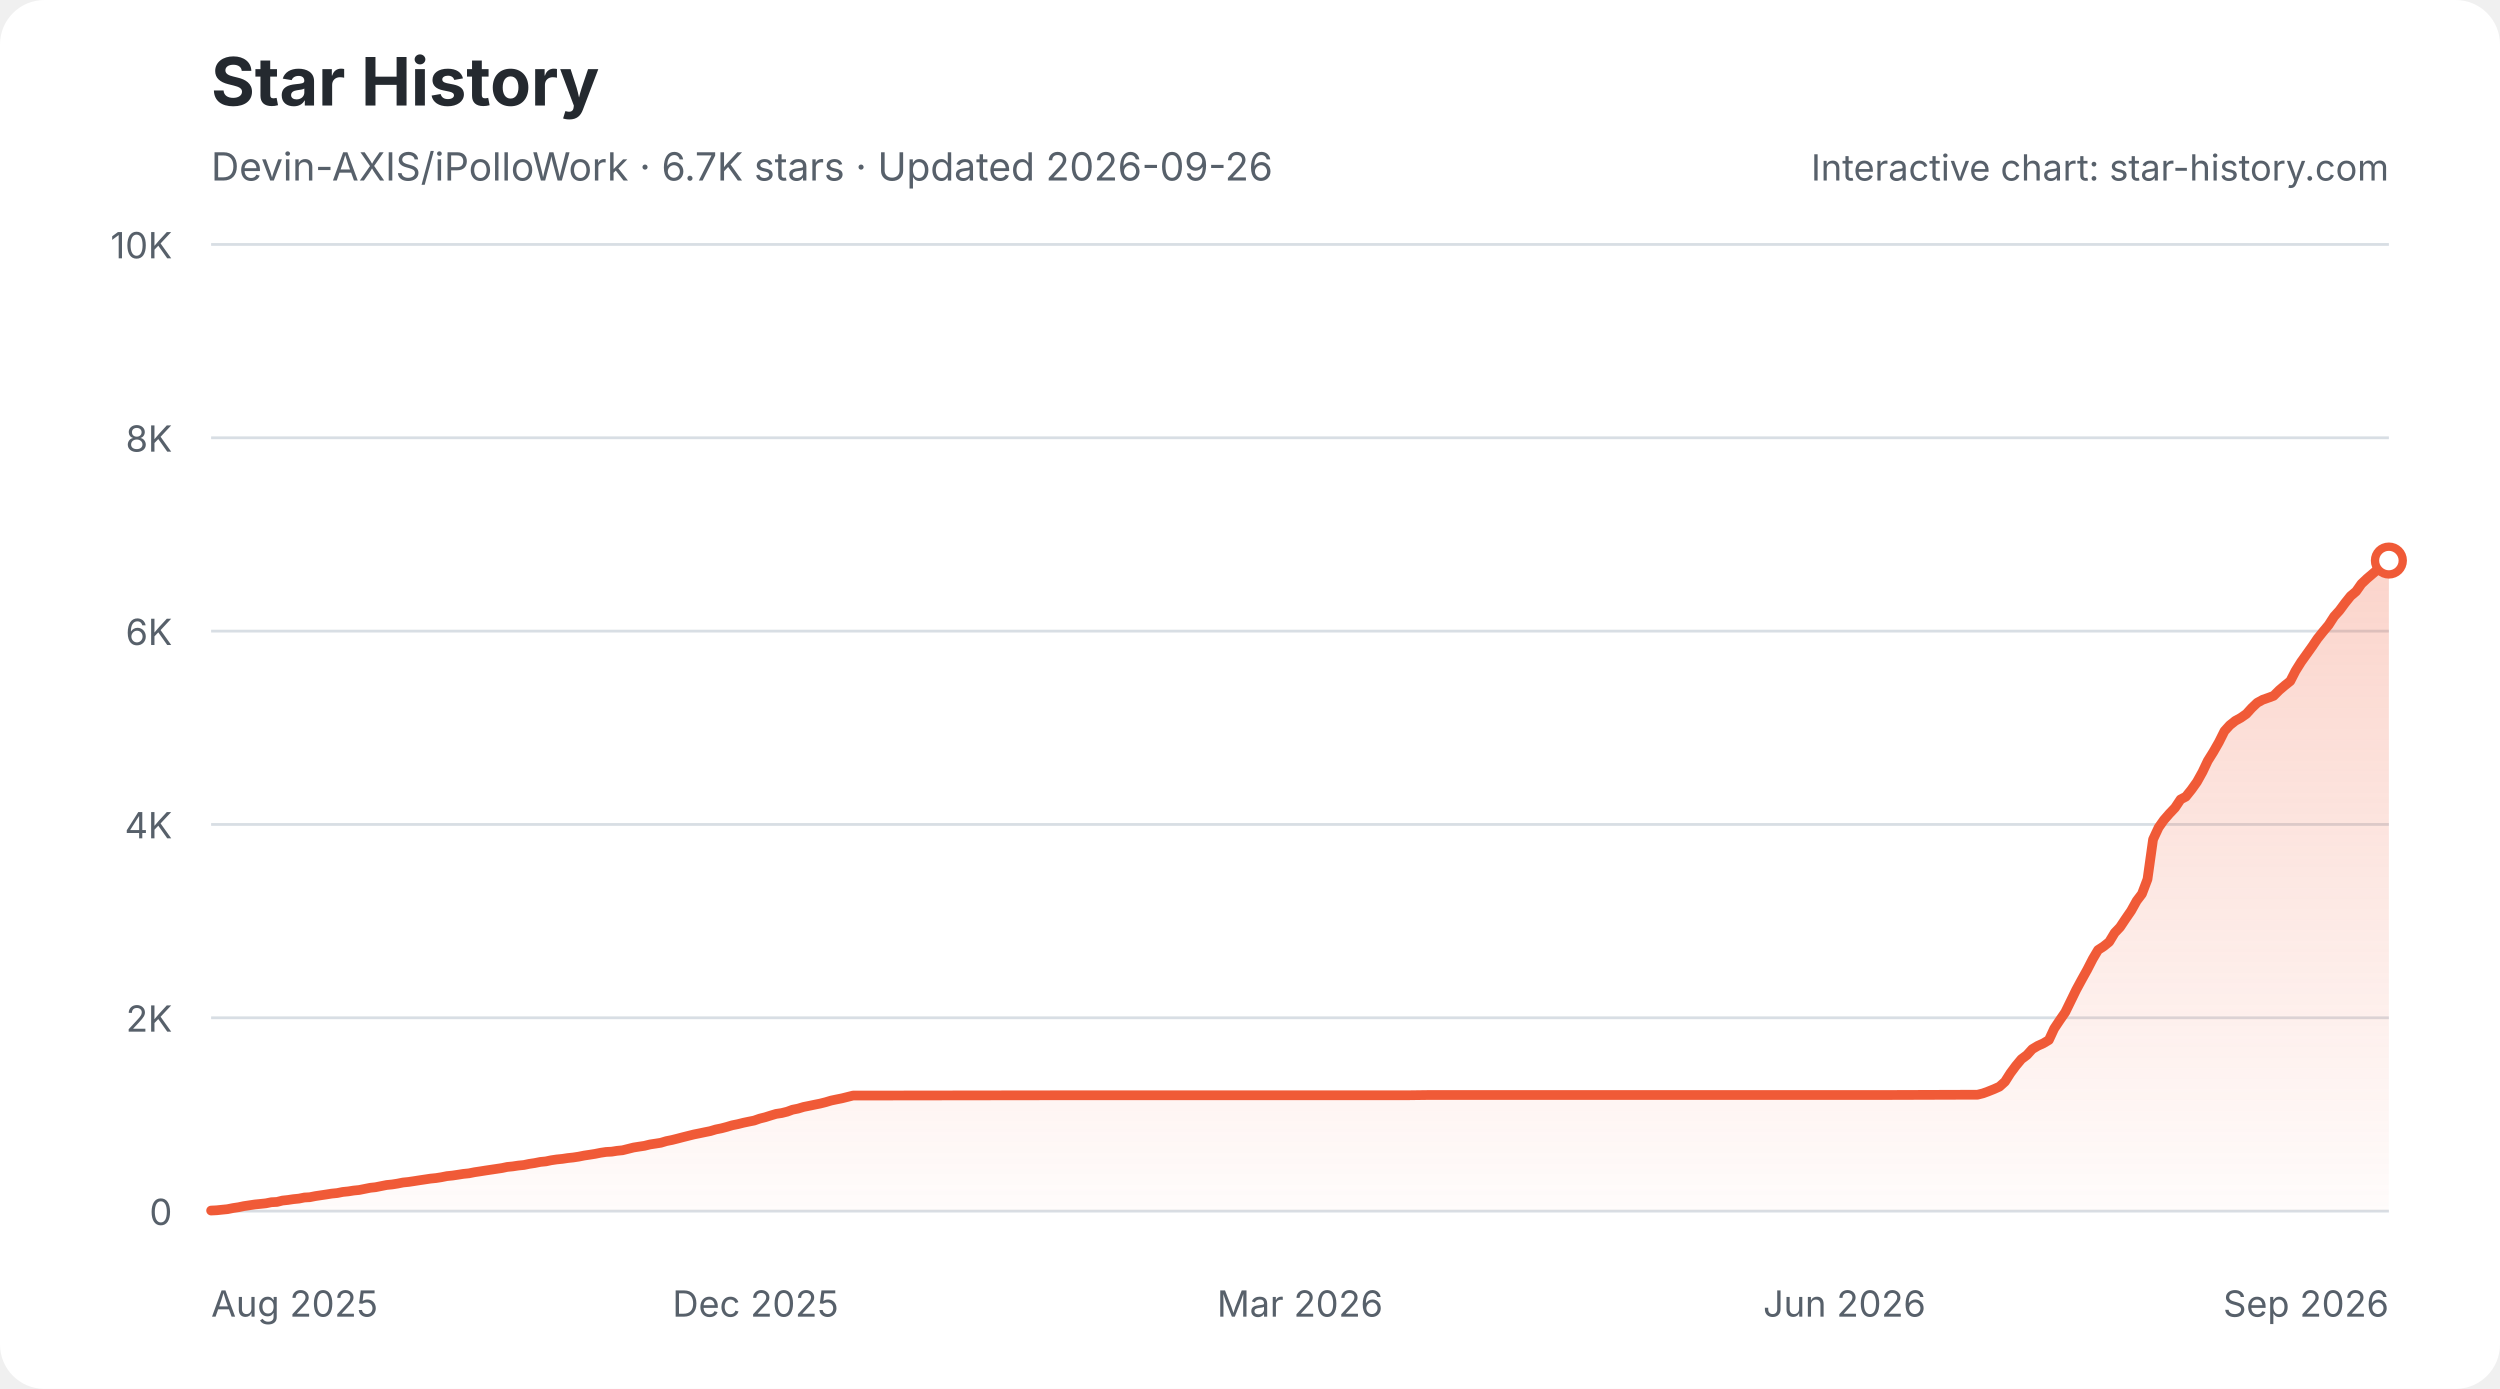
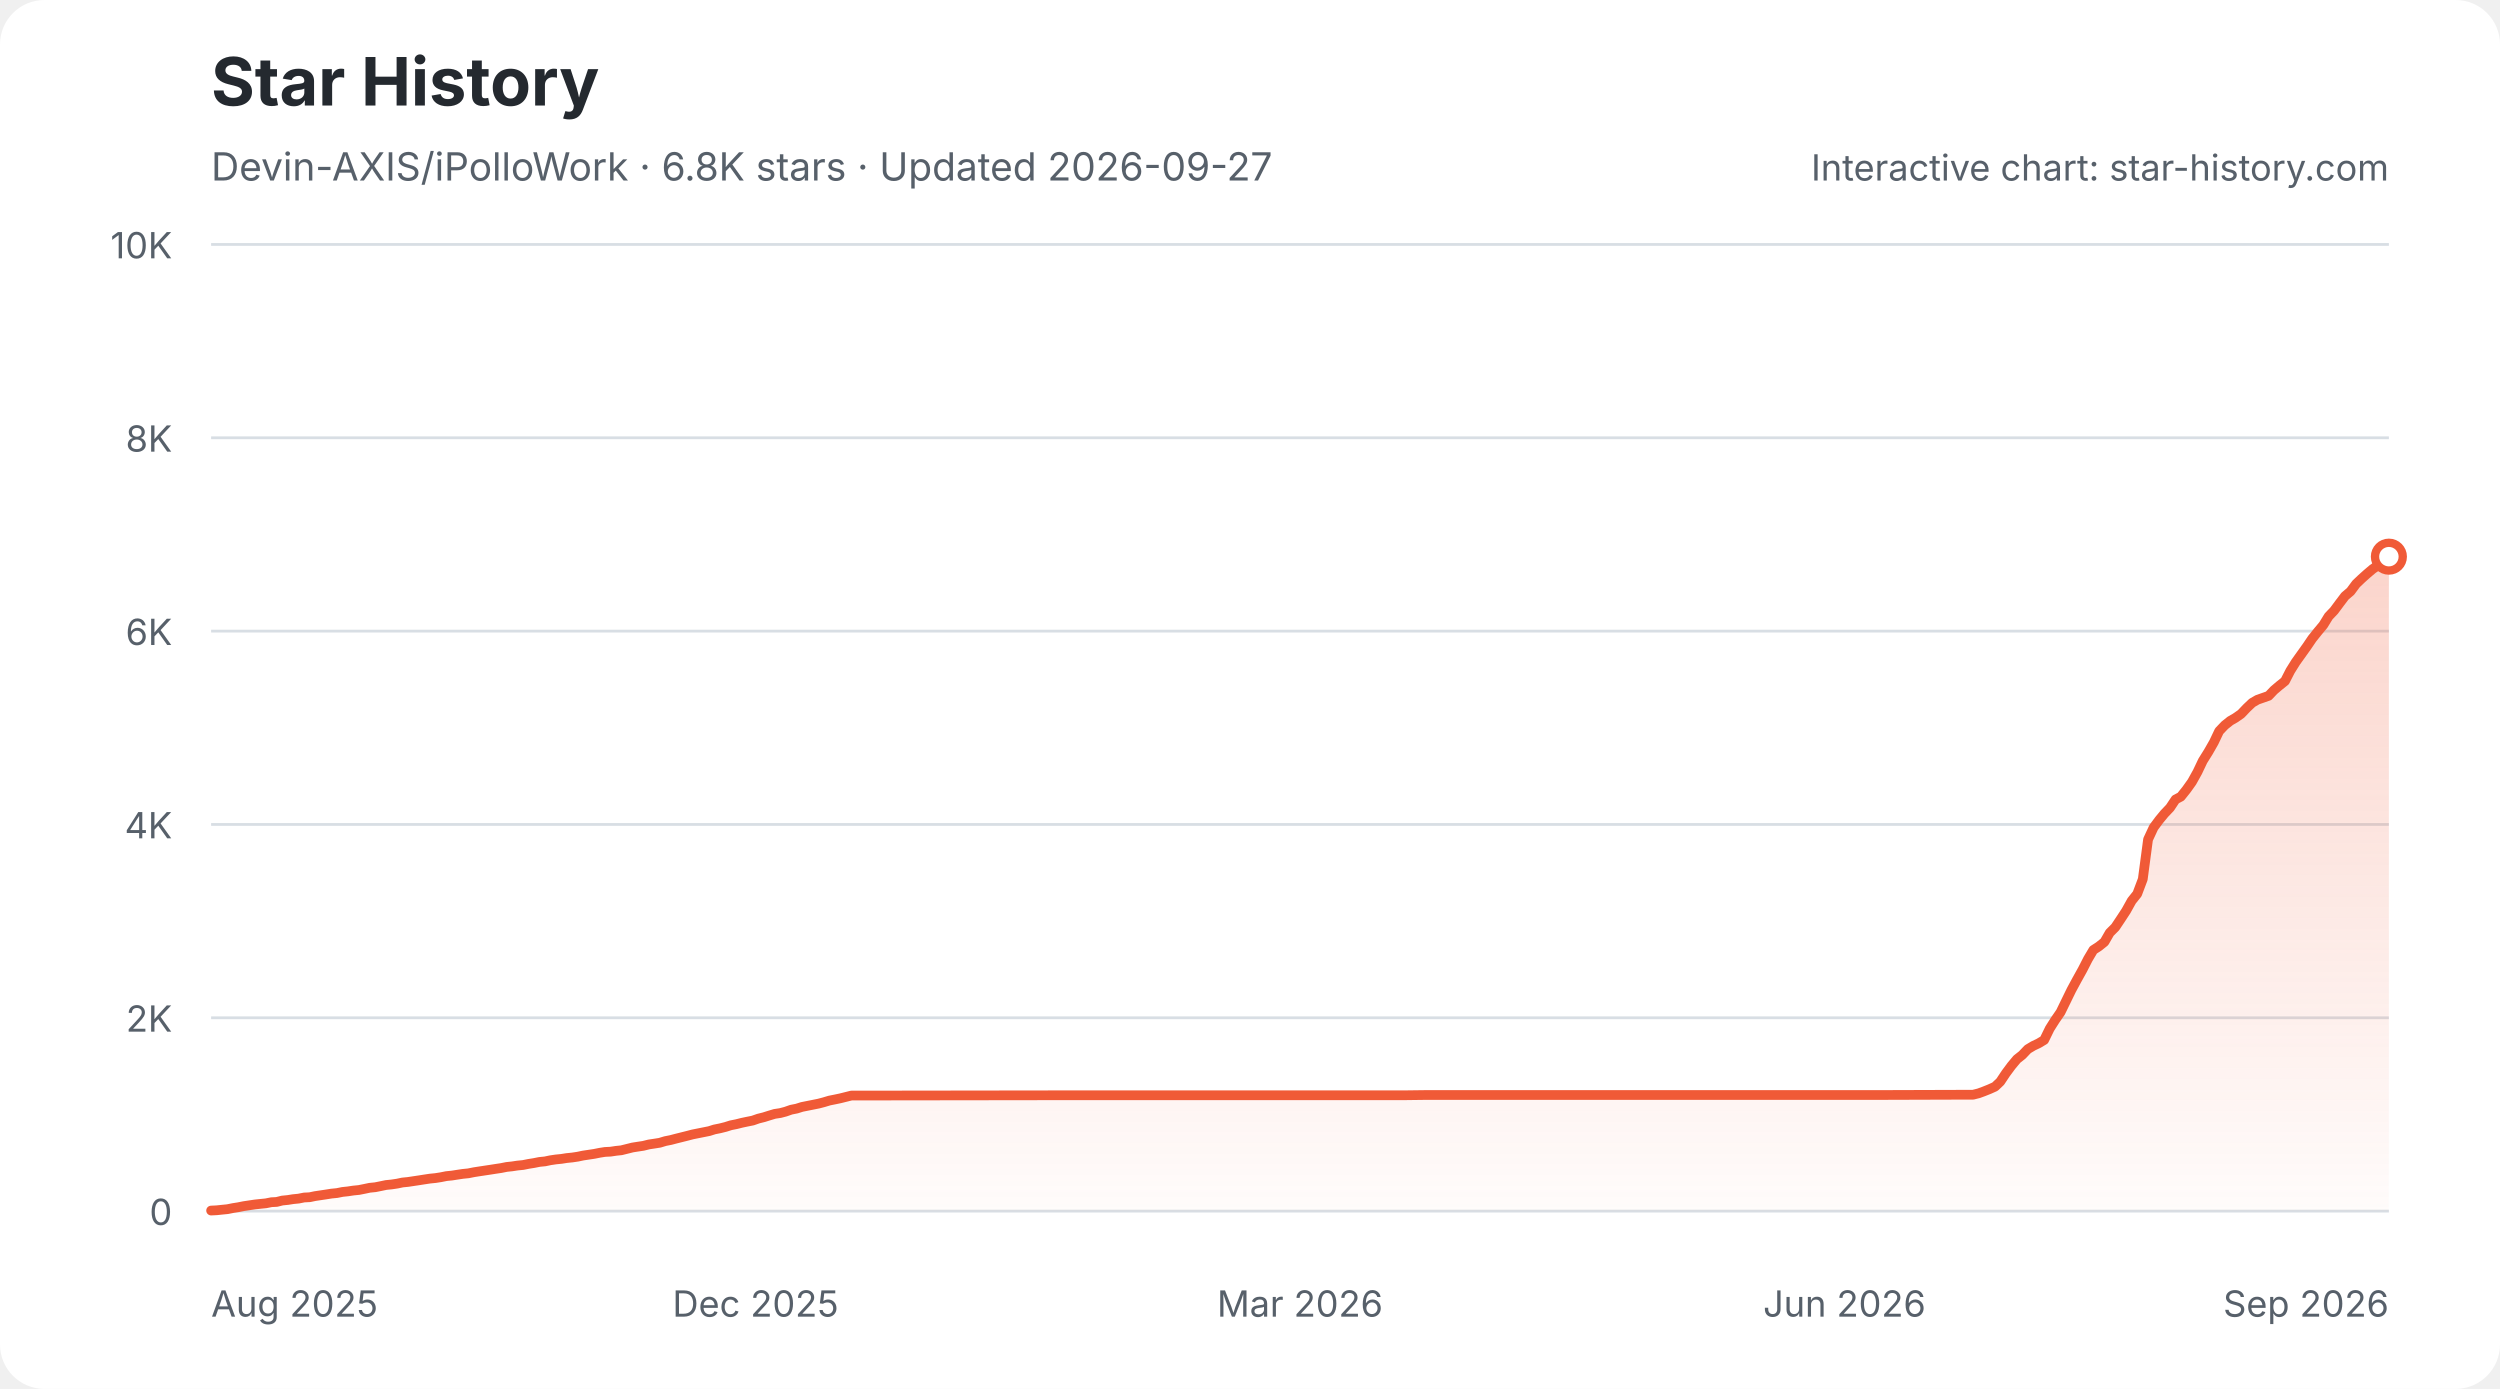
<svg xmlns="http://www.w3.org/2000/svg" width="900" height="500" viewBox="0 0 900 500" role="img" aria-labelledby="star-history-light-title star-history-light-description">
  <defs>
    <linearGradient id="star-history-light-fill" x1="0" x2="0" y1="0" y2="1">
      <stop offset="0%" stop-color="#f05a37" stop-opacity="0.26" />
      <stop offset="100%" stop-color="#f05a37" stop-opacity="0.02" />
    </linearGradient>
  </defs>
  <rect width="900" height="500" rx="16" fill="#ffffff" />
  <text x="76" y="38" fill="#24292f" font-family="-apple-system,BlinkMacSystemFont,'Segoe UI',sans-serif" font-size="24" font-weight="700">Star History</text>
-   <text x="76" y="65" fill="#57606a" font-family="-apple-system,BlinkMacSystemFont,'Segoe UI',sans-serif" font-size="14">Devin-AXIS/iPolloWork · 6.7K stars · Updated 2026-09-26</text>
+   <text x="76" y="65" fill="#57606a" font-family="-apple-system,BlinkMacSystemFont,'Segoe UI',sans-serif" font-size="14">Devin-AXIS/iPolloWork · 6.8K stars · Updated 2026-09-27</text>
  <g font-family="-apple-system,BlinkMacSystemFont,'Segoe UI',sans-serif">
    <line x1="76" y1="436.0" x2="860" y2="436.0" stroke="#d8dee4" stroke-width="1" />
    <text x="62" y="441.0" fill="#57606a" font-size="13" text-anchor="end">0</text>
    <line x1="76" y1="366.4" x2="860" y2="366.4" stroke="#d8dee4" stroke-width="1" />
    <text x="62" y="371.4" fill="#57606a" font-size="13" text-anchor="end">2K</text>
    <line x1="76" y1="296.8" x2="860" y2="296.8" stroke="#d8dee4" stroke-width="1" />
    <text x="62" y="301.8" fill="#57606a" font-size="13" text-anchor="end">4K</text>
    <line x1="76" y1="227.2" x2="860" y2="227.2" stroke="#d8dee4" stroke-width="1" />
    <text x="62" y="232.2" fill="#57606a" font-size="13" text-anchor="end">6K</text>
    <line x1="76" y1="157.6" x2="860" y2="157.6" stroke="#d8dee4" stroke-width="1" />
    <text x="62" y="162.6" fill="#57606a" font-size="13" text-anchor="end">8K</text>
    <line x1="76" y1="88.0" x2="860" y2="88.0" stroke="#d8dee4" stroke-width="1" />
    <text x="62" y="93.0" fill="#57606a" font-size="13" text-anchor="end">10K</text>
    <text x="76.0" y="474" fill="#57606a" font-size="13" text-anchor="start">Aug 2025</text>
    <text x="272.0" y="474" fill="#57606a" font-size="13" text-anchor="middle">Dec 2025</text>
    <text x="468.0" y="474" fill="#57606a" font-size="13" text-anchor="middle">Mar 2026</text>
    <text x="664.0" y="474" fill="#57606a" font-size="13" text-anchor="middle">Jun 2026</text>
    <text x="860.0" y="474" fill="#57606a" font-size="13" text-anchor="end">Sep 2026</text>
-     <path d="M76.0 435.8 L78.0 435.7 L79.9 435.5 L81.9 435.3 L83.9 434.9 L85.9 434.6 L87.8 434.2 L89.8 433.9 L91.8 433.6 L93.8 433.4 L95.7 433.2 L97.7 432.8 L99.7 432.7 L101.7 432.2 L103.6 432.0 L105.6 431.7 L107.6 431.5 L109.6 431.1 L111.5 431.0 L113.5 430.6 L115.5 430.3 L117.5 430.0 L119.4 429.7 L121.4 429.5 L123.4 429.1 L125.4 428.9 L127.3 428.6 L129.3 428.4 L131.3 428.0 L133.3 427.6 L135.2 427.4 L137.2 427.0 L139.2 426.6 L141.2 426.4 L143.1 426.1 L145.1 425.7 L147.1 425.5 L149.1 425.2 L151.0 424.9 L153.0 424.6 L155.0 424.3 L157.0 424.1 L158.9 423.8 L160.9 423.4 L162.9 423.2 L164.9 422.9 L166.8 422.6 L168.8 422.4 L170.8 422.0 L172.8 421.7 L174.7 421.4 L176.7 421.1 L178.7 420.8 L180.7 420.5 L182.6 420.1 L184.6 419.9 L186.6 419.6 L188.6 419.4 L190.5 419.0 L192.5 418.7 L194.5 418.3 L196.5 418.1 L198.4 417.7 L200.4 417.4 L202.4 417.2 L204.4 416.9 L206.3 416.7 L208.3 416.4 L210.3 416.0 L212.3 415.7 L214.2 415.4 L216.2 415.0 L218.2 414.7 L220.2 414.6 L222.1 414.3 L224.1 414.1 L226.1 413.6 L228.1 413.1 L230.0 412.8 L232.0 412.5 L234.0 412.0 L236.0 411.7 L237.9 411.4 L239.9 410.8 L241.9 410.4 L243.9 409.9 L245.8 409.4 L247.8 408.9 L249.8 408.4 L251.8 408.0 L253.7 407.6 L255.7 407.2 L257.7 406.6 L259.7 406.2 L261.6 405.7 L263.6 405.1 L265.6 404.7 L267.6 404.2 L269.5 403.8 L271.5 403.4 L273.5 402.7 L275.5 402.2 L277.4 401.6 L279.4 401.0 L281.4 400.7 L283.4 400.2 L285.3 399.5 L287.3 399.1 L289.3 398.5 L291.3 398.1 L293.2 397.7 L295.2 397.3 L297.2 396.8 L299.2 396.2 L301.1 395.8 L303.1 395.4 L305.1 394.9 L307.1 394.4 L309.0 394.4 L382.1 394.3 L392.0 394.3 L506.5 394.3 L514.4 394.2 L571.7 394.2 L678.3 394.2 L709.9 394.1 L711.9 394.1 L713.9 393.6 L715.8 392.9 L717.8 392.1 L719.8 391.2 L721.8 389.4 L723.7 386.4 L725.7 383.7 L727.7 381.3 L729.7 379.8 L731.6 377.7 L733.6 376.5 L735.6 375.6 L737.6 374.4 L739.5 370.3 L741.5 367.3 L743.5 364.4 L745.5 360.3 L747.4 356.4 L749.4 352.7 L751.4 349.1 L753.4 345.2 L755.3 342.0 L757.3 340.7 L759.3 339.1 L761.3 335.8 L763.2 333.8 L765.2 330.8 L767.2 327.9 L769.2 324.3 L771.1 321.8 L773.1 316.5 L775.1 302.2 L777.1 297.9 L779.0 295.2 L781.0 292.9 L783.0 290.8 L785.0 287.8 L786.9 286.8 L788.9 284.3 L790.9 281.5 L792.9 277.9 L794.8 273.9 L796.8 270.7 L798.8 267.2 L800.8 263.2 L802.7 261.1 L804.7 259.5 L806.7 258.4 L808.7 257.0 L810.6 254.9 L812.6 253.0 L814.6 251.9 L816.6 251.2 L818.5 250.5 L820.5 248.5 L822.5 246.8 L824.5 245.2 L826.4 241.5 L828.4 238.3 L830.4 235.5 L832.4 232.7 L834.3 229.9 L836.3 227.4 L838.3 225.0 L840.3 221.9 L842.2 219.8 L844.2 217.1 L846.2 214.6 L848.2 212.9 L850.1 210.2 L852.1 208.3 L854.1 206.6 L856.1 204.9 L858.0 203.5 L860.0 201.8 L860.0 436 L76.0 436 Z" fill="url(#star-history-light-fill)" />
-     <path d="M76.0 435.8 L78.0 435.7 L79.9 435.5 L81.9 435.3 L83.9 434.9 L85.9 434.6 L87.8 434.2 L89.8 433.9 L91.8 433.6 L93.8 433.4 L95.7 433.2 L97.7 432.8 L99.7 432.7 L101.7 432.2 L103.6 432.0 L105.6 431.7 L107.6 431.5 L109.6 431.1 L111.5 431.0 L113.5 430.6 L115.5 430.3 L117.5 430.0 L119.4 429.7 L121.4 429.5 L123.4 429.1 L125.4 428.9 L127.3 428.6 L129.3 428.4 L131.3 428.0 L133.3 427.6 L135.2 427.4 L137.2 427.0 L139.2 426.6 L141.2 426.4 L143.1 426.1 L145.1 425.7 L147.1 425.5 L149.1 425.2 L151.0 424.9 L153.0 424.6 L155.0 424.3 L157.0 424.1 L158.9 423.8 L160.9 423.4 L162.9 423.2 L164.9 422.9 L166.8 422.6 L168.8 422.4 L170.8 422.0 L172.8 421.7 L174.7 421.4 L176.7 421.1 L178.7 420.8 L180.7 420.5 L182.6 420.1 L184.6 419.9 L186.6 419.6 L188.6 419.4 L190.5 419.0 L192.5 418.7 L194.5 418.3 L196.5 418.1 L198.4 417.7 L200.4 417.4 L202.4 417.2 L204.4 416.9 L206.3 416.7 L208.3 416.4 L210.3 416.0 L212.3 415.7 L214.2 415.4 L216.2 415.0 L218.2 414.7 L220.2 414.6 L222.1 414.3 L224.1 414.1 L226.1 413.6 L228.1 413.1 L230.0 412.8 L232.0 412.5 L234.0 412.0 L236.0 411.7 L237.9 411.4 L239.9 410.8 L241.9 410.4 L243.9 409.9 L245.8 409.4 L247.8 408.9 L249.8 408.4 L251.8 408.0 L253.7 407.6 L255.7 407.2 L257.7 406.6 L259.7 406.2 L261.6 405.7 L263.6 405.1 L265.6 404.7 L267.6 404.2 L269.5 403.8 L271.5 403.4 L273.5 402.7 L275.5 402.2 L277.4 401.6 L279.4 401.0 L281.4 400.7 L283.4 400.2 L285.3 399.5 L287.3 399.1 L289.3 398.5 L291.3 398.1 L293.2 397.7 L295.2 397.3 L297.2 396.8 L299.2 396.2 L301.1 395.8 L303.1 395.4 L305.1 394.9 L307.1 394.4 L309.0 394.4 L382.1 394.3 L392.0 394.3 L506.5 394.3 L514.4 394.2 L571.7 394.2 L678.3 394.2 L709.9 394.1 L711.9 394.1 L713.9 393.6 L715.8 392.9 L717.8 392.1 L719.8 391.2 L721.8 389.4 L723.7 386.4 L725.7 383.7 L727.7 381.3 L729.7 379.8 L731.6 377.7 L733.6 376.5 L735.6 375.6 L737.6 374.4 L739.5 370.3 L741.5 367.3 L743.5 364.4 L745.5 360.3 L747.4 356.4 L749.4 352.7 L751.4 349.1 L753.4 345.2 L755.3 342.0 L757.3 340.7 L759.3 339.1 L761.3 335.8 L763.2 333.8 L765.2 330.8 L767.2 327.9 L769.2 324.3 L771.1 321.8 L773.1 316.5 L775.1 302.2 L777.1 297.9 L779.0 295.2 L781.0 292.9 L783.0 290.8 L785.0 287.8 L786.9 286.8 L788.9 284.3 L790.9 281.5 L792.9 277.9 L794.8 273.9 L796.8 270.7 L798.8 267.2 L800.8 263.2 L802.7 261.1 L804.7 259.5 L806.7 258.4 L808.7 257.0 L810.6 254.9 L812.6 253.0 L814.6 251.9 L816.6 251.2 L818.5 250.5 L820.5 248.5 L822.5 246.8 L824.5 245.2 L826.4 241.5 L828.4 238.3 L830.4 235.5 L832.4 232.7 L834.3 229.9 L836.3 227.4 L838.3 225.0 L840.3 221.9 L842.2 219.8 L844.2 217.1 L846.2 214.6 L848.2 212.9 L850.1 210.2 L852.1 208.3 L854.1 206.6 L856.1 204.9 L858.0 203.5 L860.0 201.8" fill="none" stroke="#f05a37" stroke-width="3.5" stroke-linecap="round" stroke-linejoin="round" />
-     <circle cx="860.0" cy="201.8" r="5" fill="#ffffff" stroke="#f05a37" stroke-width="3" />
+     <path d="M76.0 435.8 L78.0 435.7 L79.9 435.5 L81.9 435.3 L83.9 434.9 L85.8 434.6 L87.8 434.2 L89.8 433.9 L91.8 433.6 L93.7 433.4 L95.7 433.2 L97.7 432.8 L99.6 432.7 L101.6 432.2 L103.6 432.0 L105.5 431.7 L107.5 431.5 L109.5 431.1 L111.5 431.0 L113.4 430.6 L115.4 430.3 L117.4 430.0 L119.3 429.7 L121.3 429.5 L123.3 429.1 L125.2 428.9 L127.2 428.6 L129.2 428.4 L131.2 428.0 L133.1 427.6 L135.1 427.4 L137.1 427.0 L139.0 426.6 L141.0 426.4 L143.0 426.1 L144.9 425.7 L146.9 425.5 L148.9 425.2 L150.9 424.9 L152.8 424.6 L154.8 424.3 L156.8 424.1 L158.7 423.8 L160.7 423.4 L162.7 423.2 L164.6 422.9 L166.6 422.6 L168.6 422.4 L170.6 422.0 L172.5 421.7 L174.5 421.4 L176.5 421.1 L178.4 420.8 L180.4 420.5 L182.4 420.1 L184.3 419.9 L186.3 419.6 L188.3 419.4 L190.3 419.0 L192.2 418.7 L194.2 418.3 L196.2 418.1 L198.1 417.7 L200.1 417.4 L202.1 417.2 L204.0 416.9 L206.0 416.7 L208.0 416.4 L209.9 416.0 L211.9 415.7 L213.9 415.4 L215.9 415.0 L217.8 414.7 L219.8 414.6 L221.8 414.3 L223.7 414.1 L225.7 413.6 L227.7 413.1 L229.6 412.8 L231.6 412.5 L233.6 412.0 L235.6 411.7 L237.5 411.4 L239.5 410.8 L241.5 410.4 L243.4 409.9 L245.4 409.4 L247.4 408.9 L249.3 408.4 L251.3 408.0 L253.3 407.6 L255.3 407.2 L257.2 406.6 L259.2 406.2 L261.2 405.7 L263.1 405.1 L265.1 404.7 L267.1 404.2 L269.0 403.8 L271.0 403.4 L273.0 402.7 L275.0 402.2 L276.9 401.6 L278.9 401.0 L280.9 400.7 L282.8 400.2 L284.8 399.5 L286.8 399.1 L288.7 398.5 L290.7 398.1 L292.7 397.7 L294.7 397.3 L296.6 396.8 L298.6 396.2 L300.6 395.8 L302.5 395.4 L304.5 394.9 L306.5 394.4 L308.4 394.4 L381.3 394.3 L391.2 394.3 L505.4 394.3 L513.3 394.2 L570.4 394.2 L676.8 394.2 L708.3 394.1 L710.3 394.1 L712.3 393.6 L714.2 392.9 L716.2 392.1 L718.2 391.2 L720.1 389.4 L722.1 386.4 L724.1 383.7 L726.1 381.3 L728.0 379.8 L730.0 377.7 L732.0 376.5 L733.9 375.6 L735.9 374.4 L737.9 370.3 L739.8 367.3 L741.8 364.4 L743.8 360.3 L745.7 356.4 L747.7 352.7 L749.7 349.1 L751.7 345.2 L753.6 342.0 L755.6 340.7 L757.6 339.1 L759.5 335.8 L761.5 333.8 L763.5 330.8 L765.4 327.9 L767.4 324.3 L769.4 321.8 L771.4 316.5 L773.3 302.2 L775.3 297.9 L777.3 295.2 L779.2 292.9 L781.2 290.8 L783.2 287.8 L785.1 286.8 L787.1 284.3 L789.1 281.5 L791.1 277.9 L793.0 273.9 L795.0 270.7 L797.0 267.2 L798.9 263.2 L800.9 261.1 L802.9 259.5 L804.8 258.4 L806.8 257.0 L808.8 254.9 L810.8 253.0 L812.7 251.9 L814.7 251.2 L816.7 250.5 L818.6 248.5 L820.6 246.8 L822.6 245.2 L824.5 241.5 L826.5 238.3 L828.5 235.5 L830.5 232.7 L832.4 229.9 L834.4 227.4 L836.4 225.0 L838.3 221.9 L840.3 219.8 L842.3 217.1 L844.2 214.6 L846.2 212.9 L848.2 210.2 L850.2 208.3 L852.1 206.6 L854.1 204.9 L856.1 203.5 L858.0 201.8 L860.0 200.4 L860.0 436 L76.0 436 Z" fill="url(#star-history-light-fill)" />
+     <path d="M76.0 435.8 L78.0 435.7 L79.9 435.5 L81.9 435.3 L83.9 434.9 L85.8 434.6 L87.8 434.2 L89.8 433.9 L91.8 433.6 L93.7 433.4 L95.7 433.2 L97.7 432.8 L99.6 432.7 L101.6 432.2 L103.6 432.0 L105.5 431.7 L107.5 431.5 L109.5 431.1 L111.5 431.0 L113.4 430.6 L115.4 430.3 L117.4 430.0 L119.3 429.7 L121.3 429.5 L123.3 429.1 L125.2 428.9 L127.2 428.6 L129.2 428.4 L131.2 428.0 L133.1 427.6 L135.1 427.4 L137.1 427.0 L139.0 426.6 L141.0 426.4 L143.0 426.1 L144.9 425.7 L146.9 425.5 L148.9 425.2 L150.9 424.9 L152.8 424.6 L154.8 424.3 L156.8 424.1 L158.7 423.8 L160.7 423.4 L162.7 423.2 L164.6 422.9 L166.6 422.6 L168.6 422.4 L170.6 422.0 L172.5 421.7 L174.5 421.4 L176.5 421.1 L178.4 420.8 L180.4 420.5 L182.4 420.1 L184.3 419.9 L186.3 419.6 L188.3 419.4 L190.3 419.0 L192.2 418.7 L194.2 418.3 L196.2 418.1 L198.1 417.7 L200.1 417.4 L202.1 417.2 L204.0 416.9 L206.0 416.7 L208.0 416.4 L209.9 416.0 L211.9 415.7 L213.9 415.4 L215.9 415.0 L217.8 414.7 L219.8 414.6 L221.8 414.3 L223.7 414.1 L225.7 413.6 L227.7 413.1 L229.6 412.8 L231.6 412.5 L233.6 412.0 L235.6 411.7 L237.5 411.4 L239.5 410.8 L241.5 410.4 L243.4 409.9 L245.4 409.4 L247.4 408.9 L249.3 408.4 L251.3 408.0 L253.3 407.6 L255.3 407.2 L257.2 406.6 L259.2 406.2 L261.2 405.7 L263.1 405.1 L265.1 404.7 L267.1 404.2 L269.0 403.8 L271.0 403.4 L273.0 402.7 L275.0 402.2 L276.9 401.6 L278.9 401.0 L280.9 400.7 L282.8 400.2 L284.8 399.5 L286.8 399.1 L288.7 398.5 L290.7 398.1 L292.7 397.7 L294.7 397.3 L296.6 396.8 L298.6 396.2 L300.6 395.8 L302.5 395.4 L304.5 394.9 L306.5 394.4 L308.4 394.4 L381.3 394.3 L391.2 394.3 L505.4 394.3 L513.3 394.2 L570.4 394.2 L676.8 394.2 L708.3 394.1 L710.3 394.1 L712.3 393.6 L714.2 392.9 L716.2 392.1 L718.2 391.2 L720.1 389.4 L722.1 386.4 L724.1 383.7 L726.1 381.3 L728.0 379.8 L730.0 377.7 L732.0 376.5 L733.9 375.6 L735.9 374.4 L737.9 370.3 L739.8 367.3 L741.8 364.4 L743.8 360.3 L745.7 356.4 L747.7 352.7 L749.7 349.1 L751.7 345.2 L753.6 342.0 L755.6 340.7 L757.6 339.1 L759.5 335.8 L761.5 333.8 L763.5 330.8 L765.4 327.9 L767.4 324.3 L769.4 321.8 L771.4 316.5 L773.3 302.2 L775.3 297.9 L777.3 295.2 L779.2 292.9 L781.2 290.8 L783.2 287.8 L785.1 286.8 L787.1 284.3 L789.1 281.5 L791.1 277.9 L793.0 273.9 L795.0 270.7 L797.0 267.2 L798.9 263.2 L800.9 261.1 L802.9 259.5 L804.8 258.4 L806.8 257.0 L808.8 254.9 L810.8 253.0 L812.7 251.9 L814.7 251.2 L816.7 250.5 L818.6 248.5 L820.6 246.8 L822.6 245.2 L824.5 241.5 L826.5 238.3 L828.5 235.5 L830.5 232.7 L832.4 229.9 L834.4 227.4 L836.4 225.0 L838.3 221.9 L840.3 219.8 L842.3 217.1 L844.2 214.6 L846.2 212.9 L848.2 210.2 L850.2 208.3 L852.1 206.6 L854.1 204.9 L856.1 203.5 L858.0 201.8 L860.0 200.4" fill="none" stroke="#f05a37" stroke-width="3.5" stroke-linecap="round" stroke-linejoin="round" />
+     <circle cx="860.0" cy="200.4" r="5" fill="#ffffff" stroke="#f05a37" stroke-width="3" />
    <text x="860" y="65" fill="#57606a" font-size="13" text-anchor="end">Interactive chart: star-history.com</text>
  </g>
</svg>
